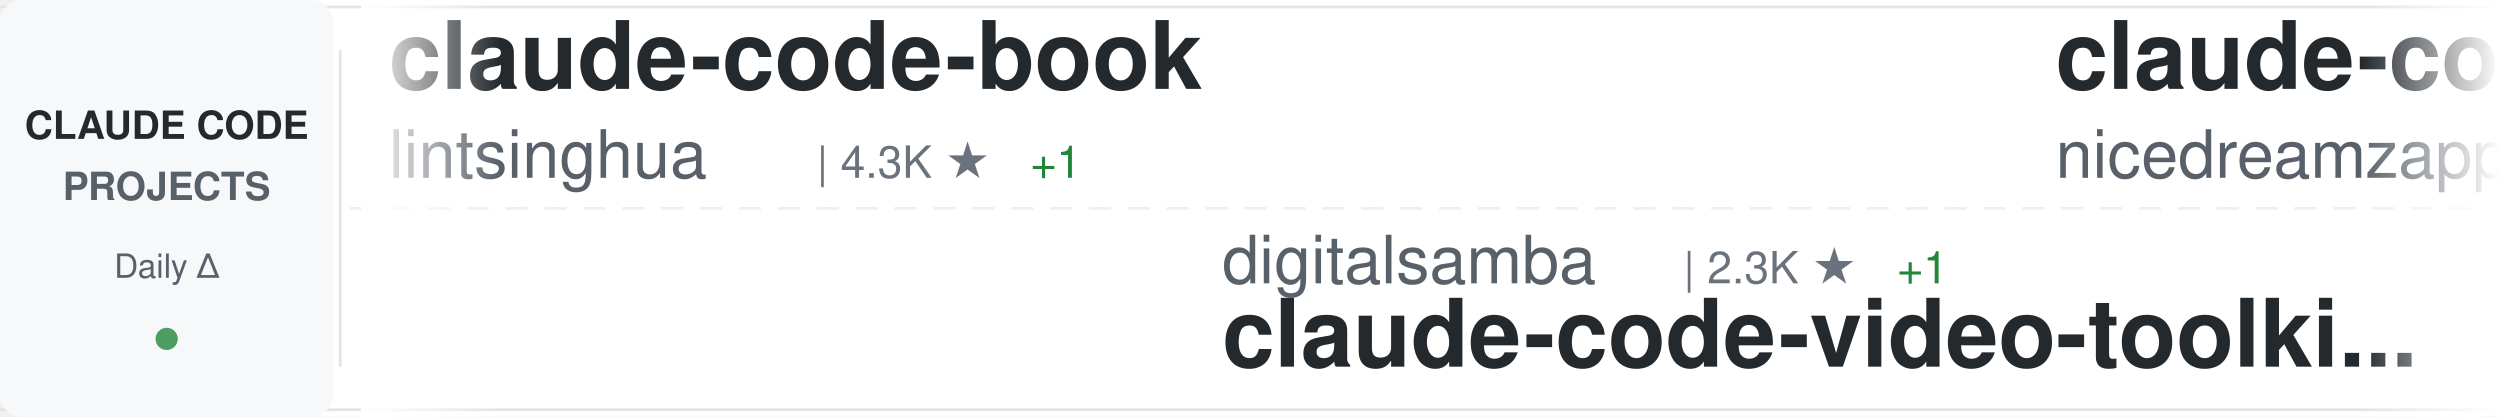
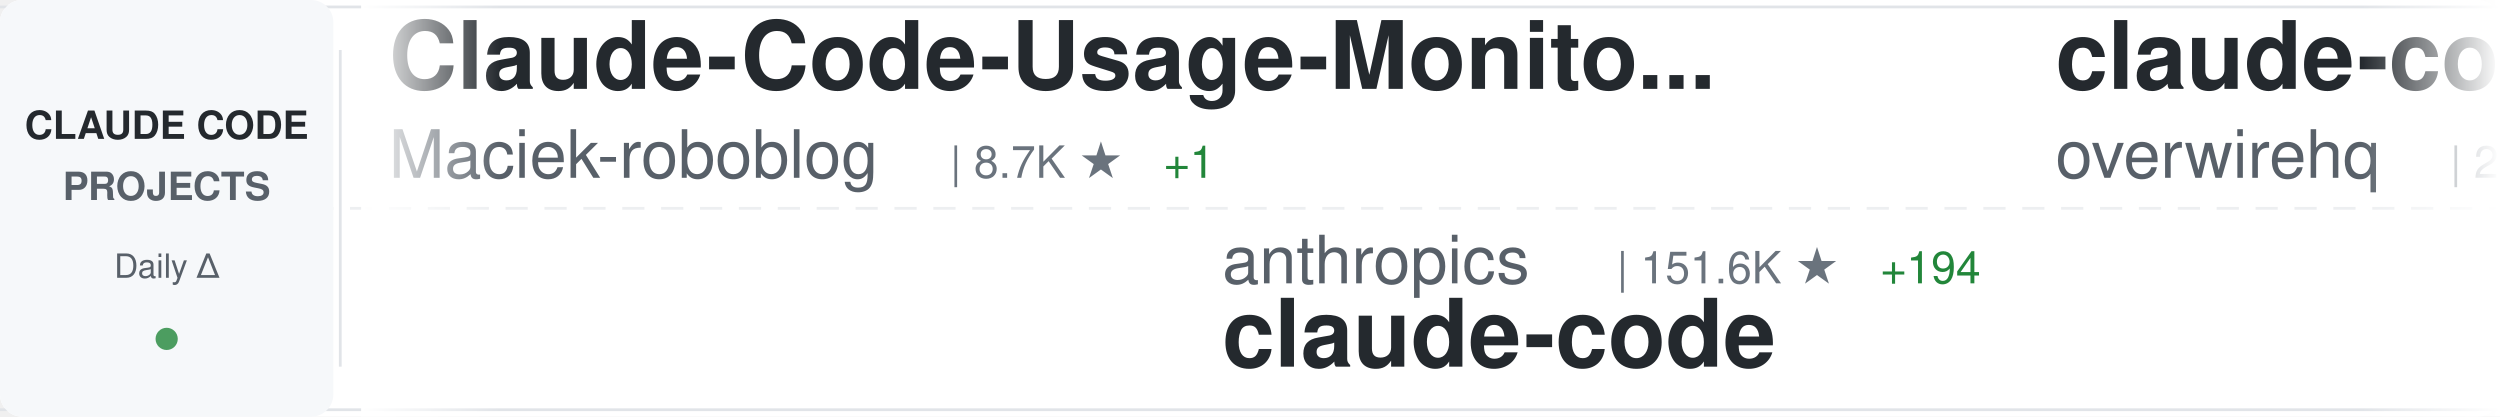
<svg xmlns="http://www.w3.org/2000/svg" width="900" height="150">
  <defs>
    <linearGradient id="awesomeLeftFade" x1="0%" y1="0%" x2="100%" y2="0%">
      <stop offset="0%" style="stop-color:#ffffff;stop-opacity:1" />
      <stop offset="100%" style="stop-color:#ffffff;stop-opacity:0" />
    </linearGradient>
    <linearGradient id="awesomeRightFade" x1="0%" y1="0%" x2="100%" y2="0%">
      <stop offset="0%" style="stop-color:#ffffff;stop-opacity:0" />
      <stop offset="100%" style="stop-color:#ffffff;stop-opacity:1" />
    </linearGradient>
  </defs>
  <rect width="900" height="150" fill="#ffffff" rx="8" />
  <rect x="0" y="2" width="900" height="1" fill="#e1e4e8" />
  <rect x="0" y="147" width="900" height="1" fill="#e1e4e8" />
  <line x1="0" y1="75" x2="900" y2="75" stroke="#e1e4e8" stroke-width="1" stroke-dasharray="8 6" opacity="0.6" />
  <rect x="0" y="0" width="120" height="150" fill="#f6f8fa" rx="8" />
  <text x="60" y="50" font-family="-apple-system, BlinkMacSystemFont, 'Segoe UI', Helvetica, Arial, sans-serif" font-size="14" font-weight="600" fill="#24292e" text-anchor="middle">CLAUDE CODE</text>
  <text x="60" y="72" font-family="-apple-system, BlinkMacSystemFont, 'Segoe UI', Helvetica, Arial, sans-serif" font-size="14" font-weight="600" fill="#586069" text-anchor="middle">PROJECTS</text>
  <text x="60" y="100" font-family="-apple-system, BlinkMacSystemFont, 'Segoe UI', Helvetica, Arial, sans-serif" font-size="12" font-weight="500" fill="#586069" text-anchor="middle">Daily Δ</text>
  <circle cx="60" cy="122" r="4" fill="#22863a" opacity="0.8" />
  <rect x="122" y="18" width="1" height="114" fill="#e1e4e8" />
  <clipPath id="awesomeTickerClip">
    <rect x="130" y="0" width="770" height="150" />
  </clipPath>
  <g clip-path="url(#awesomeTickerClip)">
    <g id="awesomeTickerItems">
      <animateTransform attributeName="transform" attributeType="XML" type="translate" from="0 0" to="-3000 0" dur="54s" repeatCount="indefinite" />
      <g transform="translate(0, 0)">
-         <text x="140" y="32" font-family="-apple-system, BlinkMacSystemFont, 'Segoe UI', Helvetica, Arial, sans-serif" font-size="34" font-weight="600" fill="#24292e">claude-code-book</text>
-         <text x="140" y="64" font-family="-apple-system, BlinkMacSystemFont, 'Segoe UI', Helvetica, Arial, sans-serif" font-size="24" font-weight="400" fill="#586069">lintsinghua</text>
-         <text x="294" y="64" font-family="-apple-system, BlinkMacSystemFont, 'Segoe UI', Helvetica, Arial, sans-serif" font-size="16" font-weight="500" fill="#6a737d">| 4.3K ★</text>
-         <text x="371" y="64" font-family="-apple-system, BlinkMacSystemFont, 'Segoe UI', Helvetica, Arial, sans-serif" font-size="16" font-weight="500" fill="#22863a"> +1</text>
+         <text x="140" y="32" font-family="-apple-system, BlinkMacSystemFont, 'Segoe UI', Helvetica, Arial, sans-serif" font-size="34" font-weight="600" fill="#24292e">Claude-Code-Usage-Monito...</text>
+         <text x="140" y="64" font-family="-apple-system, BlinkMacSystemFont, 'Segoe UI', Helvetica, Arial, sans-serif" font-size="24" font-weight="400" fill="#586069">Maciek-roboblog</text>
+         <text x="342" y="64" font-family="-apple-system, BlinkMacSystemFont, 'Segoe UI', Helvetica, Arial, sans-serif" font-size="16" font-weight="500" fill="#6a737d">| 8.7K ★</text>
+         <text x="419" y="64" font-family="-apple-system, BlinkMacSystemFont, 'Segoe UI', Helvetica, Arial, sans-serif" font-size="16" font-weight="500" fill="#22863a"> +1</text>
      </g>
      <g transform="translate(300, 0)">
-         <text x="140" y="102" font-family="-apple-system, BlinkMacSystemFont, 'Segoe UI', Helvetica, Arial, sans-serif" font-size="24" font-weight="400" fill="#586069">digitalsamba</text>
-         <text x="306" y="102" font-family="-apple-system, BlinkMacSystemFont, 'Segoe UI', Helvetica, Arial, sans-serif" font-size="16" font-weight="500" fill="#6a737d">| 2.3K ★</text>
-         <text x="383" y="102" font-family="-apple-system, BlinkMacSystemFont, 'Segoe UI', Helvetica, Arial, sans-serif" font-size="16" font-weight="500" fill="#22863a"> +1</text>
-         <text x="140" y="132" font-family="-apple-system, BlinkMacSystemFont, 'Segoe UI', Helvetica, Arial, sans-serif" font-size="34" font-weight="600" fill="#24292e">claude-code-video-toolki...</text>
+         <text x="140" y="102" font-family="-apple-system, BlinkMacSystemFont, 'Segoe UI', Helvetica, Arial, sans-serif" font-size="24" font-weight="400" fill="#586069">anthropics</text>
+         <text x="282" y="102" font-family="-apple-system, BlinkMacSystemFont, 'Segoe UI', Helvetica, Arial, sans-serif" font-size="16" font-weight="500" fill="#6a737d">| 151.6K ★</text>
+         <text x="377" y="102" font-family="-apple-system, BlinkMacSystemFont, 'Segoe UI', Helvetica, Arial, sans-serif" font-size="16" font-weight="500" fill="#22863a"> +194</text>
+         <text x="140" y="132" font-family="-apple-system, BlinkMacSystemFont, 'Segoe UI', Helvetica, Arial, sans-serif" font-size="34" font-weight="600" fill="#24292e">claude-code</text>
      </g>
      <g transform="translate(600, 0)">
-         <text x="140" y="32" font-family="-apple-system, BlinkMacSystemFont, 'Segoe UI', Helvetica, Arial, sans-serif" font-size="34" font-weight="600" fill="#24292e">claude-code-local</text>
-         <text x="140" y="64" font-family="-apple-system, BlinkMacSystemFont, 'Segoe UI', Helvetica, Arial, sans-serif" font-size="24" font-weight="400" fill="#586069">nicedreamzapp</text>
-         <text x="318" y="64" font-family="-apple-system, BlinkMacSystemFont, 'Segoe UI', Helvetica, Arial, sans-serif" font-size="16" font-weight="500" fill="#6a737d">| 3.4K ★</text>
+         <text x="140" y="32" font-family="-apple-system, BlinkMacSystemFont, 'Segoe UI', Helvetica, Arial, sans-serif" font-size="34" font-weight="600" fill="#24292e">claude-code-telegram</text>
+         <text x="140" y="64" font-family="-apple-system, BlinkMacSystemFont, 'Segoe UI', Helvetica, Arial, sans-serif" font-size="24" font-weight="400" fill="#586069">overwirehq</text>
+         <text x="282" y="64" font-family="-apple-system, BlinkMacSystemFont, 'Segoe UI', Helvetica, Arial, sans-serif" font-size="16" font-weight="500" fill="#6a737d">| 2.8K ★</text>
      </g>
      <g transform="translate(900, 0)">
-         <text x="140" y="102" font-family="-apple-system, BlinkMacSystemFont, 'Segoe UI', Helvetica, Arial, sans-serif" font-size="24" font-weight="400" fill="#586069">disler</text>
-         <text x="234" y="102" font-family="-apple-system, BlinkMacSystemFont, 'Segoe UI', Helvetica, Arial, sans-serif" font-size="16" font-weight="500" fill="#6a737d">| 1.7K ★</text>
-         <text x="311" y="102" font-family="-apple-system, BlinkMacSystemFont, 'Segoe UI', Helvetica, Arial, sans-serif" font-size="16" font-weight="500" fill="#cb2431"> -1</text>
-         <text x="140" y="132" font-family="-apple-system, BlinkMacSystemFont, 'Segoe UI', Helvetica, Arial, sans-serif" font-size="34" font-weight="600" fill="#24292e">pi-vs-claude-code</text>
+         <text x="140" y="102" font-family="-apple-system, BlinkMacSystemFont, 'Segoe UI', Helvetica, Arial, sans-serif" font-size="24" font-weight="400" fill="#586069">repowise-dev</text>
+         <text x="306" y="102" font-family="-apple-system, BlinkMacSystemFont, 'Segoe UI', Helvetica, Arial, sans-serif" font-size="16" font-weight="500" fill="#6a737d">| 1.2K ★</text>
+         <text x="140" y="132" font-family="-apple-system, BlinkMacSystemFont, 'Segoe UI', Helvetica, Arial, sans-serif" font-size="34" font-weight="600" fill="#24292e">claude-code-prompts</text>
      </g>
      <g transform="translate(1200, 0)">
        <text x="140" y="32" font-family="-apple-system, BlinkMacSystemFont, 'Segoe UI', Helvetica, Arial, sans-serif" font-size="34" font-weight="600" fill="#24292e">claude-code</text>
-         <text x="140" y="64" font-family="-apple-system, BlinkMacSystemFont, 'Segoe UI', Helvetica, Arial, sans-serif" font-size="24" font-weight="400" fill="#586069">ochamber</text>
-         <text x="258" y="64" font-family="-apple-system, BlinkMacSystemFont, 'Segoe UI', Helvetica, Arial, sans-serif" font-size="16" font-weight="500" fill="#6a737d">| 5 ★</text>
+         <text x="140" y="64" font-family="-apple-system, BlinkMacSystemFont, 'Segoe UI', Helvetica, Arial, sans-serif" font-size="24" font-weight="400" fill="#586069">alex000kim</text>
+         <text x="282" y="64" font-family="-apple-system, BlinkMacSystemFont, 'Segoe UI', Helvetica, Arial, sans-serif" font-size="16" font-weight="500" fill="#6a737d">| 237 ★</text>
      </g>
      <g transform="translate(1500, 0)">
-         <text x="140" y="102" font-family="-apple-system, BlinkMacSystemFont, 'Segoe UI', Helvetica, Arial, sans-serif" font-size="24" font-weight="400" fill="#586069">sugyan</text>
-         <text x="234" y="102" font-family="-apple-system, BlinkMacSystemFont, 'Segoe UI', Helvetica, Arial, sans-serif" font-size="16" font-weight="500" fill="#6a737d">| 1.1K ★</text>
-         <text x="140" y="132" font-family="-apple-system, BlinkMacSystemFont, 'Segoe UI', Helvetica, Arial, sans-serif" font-size="34" font-weight="600" fill="#24292e">claude-code-webui</text>
+         <text x="140" y="102" font-family="-apple-system, BlinkMacSystemFont, 'Segoe UI', Helvetica, Arial, sans-serif" font-size="24" font-weight="400" fill="#586069">shareAI-lab</text>
+         <text x="294" y="102" font-family="-apple-system, BlinkMacSystemFont, 'Segoe UI', Helvetica, Arial, sans-serif" font-size="16" font-weight="500" fill="#6a737d">| 78.7K ★</text>
+         <text x="380" y="102" font-family="-apple-system, BlinkMacSystemFont, 'Segoe UI', Helvetica, Arial, sans-serif" font-size="16" font-weight="500" fill="#22863a"> +11</text>
+         <text x="140" y="132" font-family="-apple-system, BlinkMacSystemFont, 'Segoe UI', Helvetica, Arial, sans-serif" font-size="34" font-weight="600" fill="#24292e">learn-claude-code</text>
      </g>
      <g transform="translate(1800, 0)">
-         <text x="140" y="32" font-family="-apple-system, BlinkMacSystemFont, 'Segoe UI', Helvetica, Arial, sans-serif" font-size="34" font-weight="600" fill="#24292e">free-claude-code</text>
-         <text x="140" y="64" font-family="-apple-system, BlinkMacSystemFont, 'Segoe UI', Helvetica, Arial, sans-serif" font-size="24" font-weight="400" fill="#586069">Alishahryar1</text>
-         <text x="306" y="64" font-family="-apple-system, BlinkMacSystemFont, 'Segoe UI', Helvetica, Arial, sans-serif" font-size="16" font-weight="500" fill="#6a737d">| 61.1K ★</text>
-         <text x="392" y="64" font-family="-apple-system, BlinkMacSystemFont, 'Segoe UI', Helvetica, Arial, sans-serif" font-size="16" font-weight="500" fill="#22863a"> +64</text>
+         <text x="140" y="32" font-family="-apple-system, BlinkMacSystemFont, 'Segoe UI', Helvetica, Arial, sans-serif" font-size="34" font-weight="600" fill="#24292e">claude-code-ultimate-gui...</text>
+         <text x="140" y="64" font-family="-apple-system, BlinkMacSystemFont, 'Segoe UI', Helvetica, Arial, sans-serif" font-size="24" font-weight="400" fill="#586069">FlorianBruniaux</text>
+         <text x="342" y="64" font-family="-apple-system, BlinkMacSystemFont, 'Segoe UI', Helvetica, Arial, sans-serif" font-size="16" font-weight="500" fill="#6a737d">| 6.2K ★</text>
+         <text x="419" y="64" font-family="-apple-system, BlinkMacSystemFont, 'Segoe UI', Helvetica, Arial, sans-serif" font-size="16" font-weight="500" fill="#22863a"> +4</text>
      </g>
      <g transform="translate(2100, 0)">
-         <text x="140" y="102" font-family="-apple-system, BlinkMacSystemFont, 'Segoe UI', Helvetica, Arial, sans-serif" font-size="24" font-weight="400" fill="#586069">LING71671</text>
-         <text x="270" y="102" font-family="-apple-system, BlinkMacSystemFont, 'Segoe UI', Helvetica, Arial, sans-serif" font-size="16" font-weight="500" fill="#6a737d">| 970 ★</text>
-         <text x="338" y="102" font-family="-apple-system, BlinkMacSystemFont, 'Segoe UI', Helvetica, Arial, sans-serif" font-size="16" font-weight="500" fill="#22863a"> +1</text>
-         <text x="140" y="132" font-family="-apple-system, BlinkMacSystemFont, 'Segoe UI', Helvetica, Arial, sans-serif" font-size="34" font-weight="600" fill="#24292e">Open-ClaudeCode</text>
+         <text x="140" y="102" font-family="-apple-system, BlinkMacSystemFont, 'Segoe UI', Helvetica, Arial, sans-serif" font-size="24" font-weight="400" fill="#586069">Windy3f3f3f3f</text>
+         <text x="318" y="102" font-family="-apple-system, BlinkMacSystemFont, 'Segoe UI', Helvetica, Arial, sans-serif" font-size="16" font-weight="500" fill="#6a737d">| 3.7K ★</text>
+         <text x="395" y="102" font-family="-apple-system, BlinkMacSystemFont, 'Segoe UI', Helvetica, Arial, sans-serif" font-size="16" font-weight="500" fill="#22863a"> +1</text>
+         <text x="140" y="132" font-family="-apple-system, BlinkMacSystemFont, 'Segoe UI', Helvetica, Arial, sans-serif" font-size="34" font-weight="600" fill="#24292e">how-claude-code-works</text>
      </g>
      <g transform="translate(2400, 0)">
-         <text x="140" y="32" font-family="-apple-system, BlinkMacSystemFont, 'Segoe UI', Helvetica, Arial, sans-serif" font-size="34" font-weight="600" fill="#24292e">claude-code</text>
-         <text x="140" y="64" font-family="-apple-system, BlinkMacSystemFont, 'Segoe UI', Helvetica, Arial, sans-serif" font-size="24" font-weight="400" fill="#586069">Tinkeringg-Lab</text>
-         <text x="330" y="64" font-family="-apple-system, BlinkMacSystemFont, 'Segoe UI', Helvetica, Arial, sans-serif" font-size="16" font-weight="500" fill="#6a737d">| 215 ★</text>
+         <text x="140" y="32" font-family="-apple-system, BlinkMacSystemFont, 'Segoe UI', Helvetica, Arial, sans-serif" font-size="34" font-weight="600" fill="#24292e">claude-code-cli</text>
+         <text x="140" y="64" font-family="-apple-system, BlinkMacSystemFont, 'Segoe UI', Helvetica, Arial, sans-serif" font-size="24" font-weight="400" fill="#586069">huangserva</text>
+         <text x="282" y="64" font-family="-apple-system, BlinkMacSystemFont, 'Segoe UI', Helvetica, Arial, sans-serif" font-size="16" font-weight="500" fill="#6a737d">| 629 ★</text>
      </g>
      <g transform="translate(2700, 0)">
-         <text x="140" y="102" font-family="-apple-system, BlinkMacSystemFont, 'Segoe UI', Helvetica, Arial, sans-serif" font-size="24" font-weight="400" fill="#586069">liuup</text>
-         <text x="222" y="102" font-family="-apple-system, BlinkMacSystemFont, 'Segoe UI', Helvetica, Arial, sans-serif" font-size="16" font-weight="500" fill="#6a737d">| 4.0K ★</text>
-         <text x="299" y="102" font-family="-apple-system, BlinkMacSystemFont, 'Segoe UI', Helvetica, Arial, sans-serif" font-size="16" font-weight="500" fill="#cb2431"> -1</text>
-         <text x="140" y="132" font-family="-apple-system, BlinkMacSystemFont, 'Segoe UI', Helvetica, Arial, sans-serif" font-size="34" font-weight="600" fill="#24292e">claude-code-analysis</text>
+         <text x="140" y="102" font-family="-apple-system, BlinkMacSystemFont, 'Segoe UI', Helvetica, Arial, sans-serif" font-size="24" font-weight="400" fill="#586069">centminmod</text>
+         <text x="282" y="102" font-family="-apple-system, BlinkMacSystemFont, 'Segoe UI', Helvetica, Arial, sans-serif" font-size="16" font-weight="500" fill="#6a737d">| 2.7K ★</text>
+         <text x="359" y="102" font-family="-apple-system, BlinkMacSystemFont, 'Segoe UI', Helvetica, Arial, sans-serif" font-size="16" font-weight="500" fill="#22863a"> +1</text>
+         <text x="140" y="132" font-family="-apple-system, BlinkMacSystemFont, 'Segoe UI', Helvetica, Arial, sans-serif" font-size="34" font-weight="600" fill="#24292e">my-claude-code-setup</text>
      </g>
      <g transform="translate(3000, 0)">
-         <text x="140" y="32" font-family="-apple-system, BlinkMacSystemFont, 'Segoe UI', Helvetica, Arial, sans-serif" font-size="34" font-weight="600" fill="#24292e">claude-code-book</text>
-         <text x="140" y="64" font-family="-apple-system, BlinkMacSystemFont, 'Segoe UI', Helvetica, Arial, sans-serif" font-size="24" font-weight="400" fill="#586069">lintsinghua</text>
-         <text x="294" y="64" font-family="-apple-system, BlinkMacSystemFont, 'Segoe UI', Helvetica, Arial, sans-serif" font-size="16" font-weight="500" fill="#6a737d">| 4.3K ★</text>
-         <text x="371" y="64" font-family="-apple-system, BlinkMacSystemFont, 'Segoe UI', Helvetica, Arial, sans-serif" font-size="16" font-weight="500" fill="#22863a"> +1</text>
+         <text x="140" y="32" font-family="-apple-system, BlinkMacSystemFont, 'Segoe UI', Helvetica, Arial, sans-serif" font-size="34" font-weight="600" fill="#24292e">Claude-Code-Usage-Monito...</text>
+         <text x="140" y="64" font-family="-apple-system, BlinkMacSystemFont, 'Segoe UI', Helvetica, Arial, sans-serif" font-size="24" font-weight="400" fill="#586069">Maciek-roboblog</text>
+         <text x="342" y="64" font-family="-apple-system, BlinkMacSystemFont, 'Segoe UI', Helvetica, Arial, sans-serif" font-size="16" font-weight="500" fill="#6a737d">| 8.7K ★</text>
+         <text x="419" y="64" font-family="-apple-system, BlinkMacSystemFont, 'Segoe UI', Helvetica, Arial, sans-serif" font-size="16" font-weight="500" fill="#22863a"> +1</text>
      </g>
      <g transform="translate(3300, 0)">
-         <text x="140" y="102" font-family="-apple-system, BlinkMacSystemFont, 'Segoe UI', Helvetica, Arial, sans-serif" font-size="24" font-weight="400" fill="#586069">digitalsamba</text>
-         <text x="306" y="102" font-family="-apple-system, BlinkMacSystemFont, 'Segoe UI', Helvetica, Arial, sans-serif" font-size="16" font-weight="500" fill="#6a737d">| 2.3K ★</text>
-         <text x="383" y="102" font-family="-apple-system, BlinkMacSystemFont, 'Segoe UI', Helvetica, Arial, sans-serif" font-size="16" font-weight="500" fill="#22863a"> +1</text>
-         <text x="140" y="132" font-family="-apple-system, BlinkMacSystemFont, 'Segoe UI', Helvetica, Arial, sans-serif" font-size="34" font-weight="600" fill="#24292e">claude-code-video-toolki...</text>
+         <text x="140" y="102" font-family="-apple-system, BlinkMacSystemFont, 'Segoe UI', Helvetica, Arial, sans-serif" font-size="24" font-weight="400" fill="#586069">anthropics</text>
+         <text x="282" y="102" font-family="-apple-system, BlinkMacSystemFont, 'Segoe UI', Helvetica, Arial, sans-serif" font-size="16" font-weight="500" fill="#6a737d">| 151.6K ★</text>
+         <text x="377" y="102" font-family="-apple-system, BlinkMacSystemFont, 'Segoe UI', Helvetica, Arial, sans-serif" font-size="16" font-weight="500" fill="#22863a"> +194</text>
+         <text x="140" y="132" font-family="-apple-system, BlinkMacSystemFont, 'Segoe UI', Helvetica, Arial, sans-serif" font-size="34" font-weight="600" fill="#24292e">claude-code</text>
      </g>
      <g transform="translate(3600, 0)">
-         <text x="140" y="32" font-family="-apple-system, BlinkMacSystemFont, 'Segoe UI', Helvetica, Arial, sans-serif" font-size="34" font-weight="600" fill="#24292e">claude-code-local</text>
-         <text x="140" y="64" font-family="-apple-system, BlinkMacSystemFont, 'Segoe UI', Helvetica, Arial, sans-serif" font-size="24" font-weight="400" fill="#586069">nicedreamzapp</text>
-         <text x="318" y="64" font-family="-apple-system, BlinkMacSystemFont, 'Segoe UI', Helvetica, Arial, sans-serif" font-size="16" font-weight="500" fill="#6a737d">| 3.4K ★</text>
+         <text x="140" y="32" font-family="-apple-system, BlinkMacSystemFont, 'Segoe UI', Helvetica, Arial, sans-serif" font-size="34" font-weight="600" fill="#24292e">claude-code-telegram</text>
+         <text x="140" y="64" font-family="-apple-system, BlinkMacSystemFont, 'Segoe UI', Helvetica, Arial, sans-serif" font-size="24" font-weight="400" fill="#586069">overwirehq</text>
+         <text x="282" y="64" font-family="-apple-system, BlinkMacSystemFont, 'Segoe UI', Helvetica, Arial, sans-serif" font-size="16" font-weight="500" fill="#6a737d">| 2.8K ★</text>
      </g>
      <g transform="translate(3900, 0)">
-         <text x="140" y="102" font-family="-apple-system, BlinkMacSystemFont, 'Segoe UI', Helvetica, Arial, sans-serif" font-size="24" font-weight="400" fill="#586069">disler</text>
-         <text x="234" y="102" font-family="-apple-system, BlinkMacSystemFont, 'Segoe UI', Helvetica, Arial, sans-serif" font-size="16" font-weight="500" fill="#6a737d">| 1.7K ★</text>
-         <text x="311" y="102" font-family="-apple-system, BlinkMacSystemFont, 'Segoe UI', Helvetica, Arial, sans-serif" font-size="16" font-weight="500" fill="#cb2431"> -1</text>
-         <text x="140" y="132" font-family="-apple-system, BlinkMacSystemFont, 'Segoe UI', Helvetica, Arial, sans-serif" font-size="34" font-weight="600" fill="#24292e">pi-vs-claude-code</text>
+         <text x="140" y="102" font-family="-apple-system, BlinkMacSystemFont, 'Segoe UI', Helvetica, Arial, sans-serif" font-size="24" font-weight="400" fill="#586069">repowise-dev</text>
+         <text x="306" y="102" font-family="-apple-system, BlinkMacSystemFont, 'Segoe UI', Helvetica, Arial, sans-serif" font-size="16" font-weight="500" fill="#6a737d">| 1.2K ★</text>
+         <text x="140" y="132" font-family="-apple-system, BlinkMacSystemFont, 'Segoe UI', Helvetica, Arial, sans-serif" font-size="34" font-weight="600" fill="#24292e">claude-code-prompts</text>
      </g>
    </g>
  </g>
  <rect x="130" y="0" width="50" height="150" fill="url(#awesomeLeftFade)" />
  <rect x="850" y="0" width="50" height="150" fill="url(#awesomeRightFade)" />
</svg>
